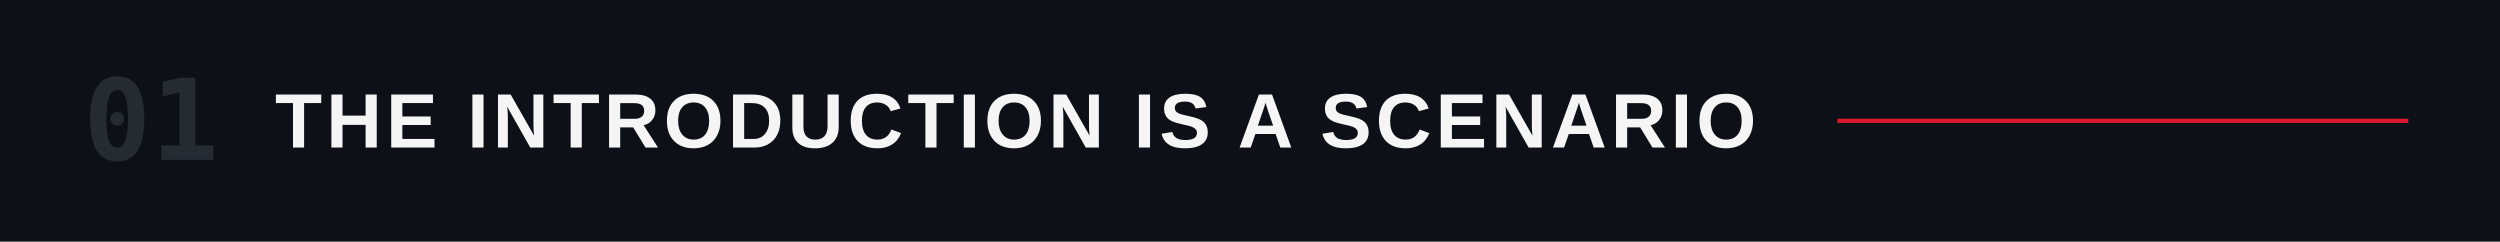
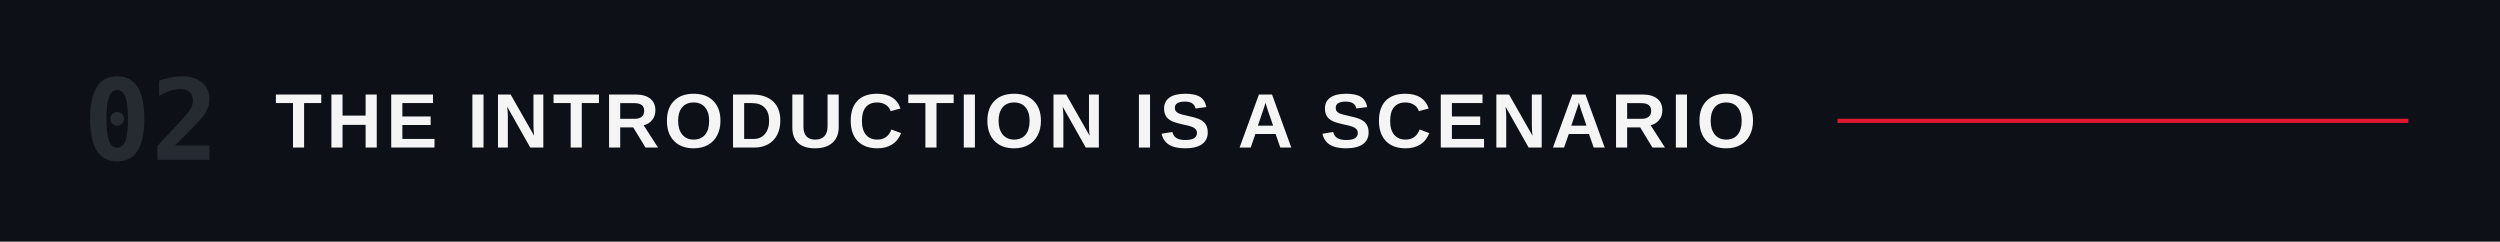
<svg xmlns="http://www.w3.org/2000/svg" viewBox="0 0 1200 116" role="img" aria-labelledby="title">
  <rect width="1200" height="116" fill="#0d1117" />
-   <text x="40" y="58" dominant-baseline="central" fill="#262b32" font-family="ui-monospace,'Monaspace Neon','SF Mono',Menlo,Consolas,monospace" font-size="54" font-weight="600">01</text>
+   <text x="40" y="58" dominant-baseline="central" fill="#262b32" font-family="ui-monospace,'Monaspace Neon','SF Mono',Menlo,Consolas,monospace" font-size="54" font-weight="600">02</text>
  <text x="132" y="58" dominant-baseline="central" fill="#F5F5F5" font-family="'Helvetica Neue Condensed','Helvetica Neue',Arial,sans-serif" font-size="37" font-weight="700" letter-spacing="2">THE INTRODUCTION IS A SCENARIO</text>
  <line x1="882.0" y1="58" x2="1156" y2="58" stroke="#E21833" stroke-width="2" />
</svg>
